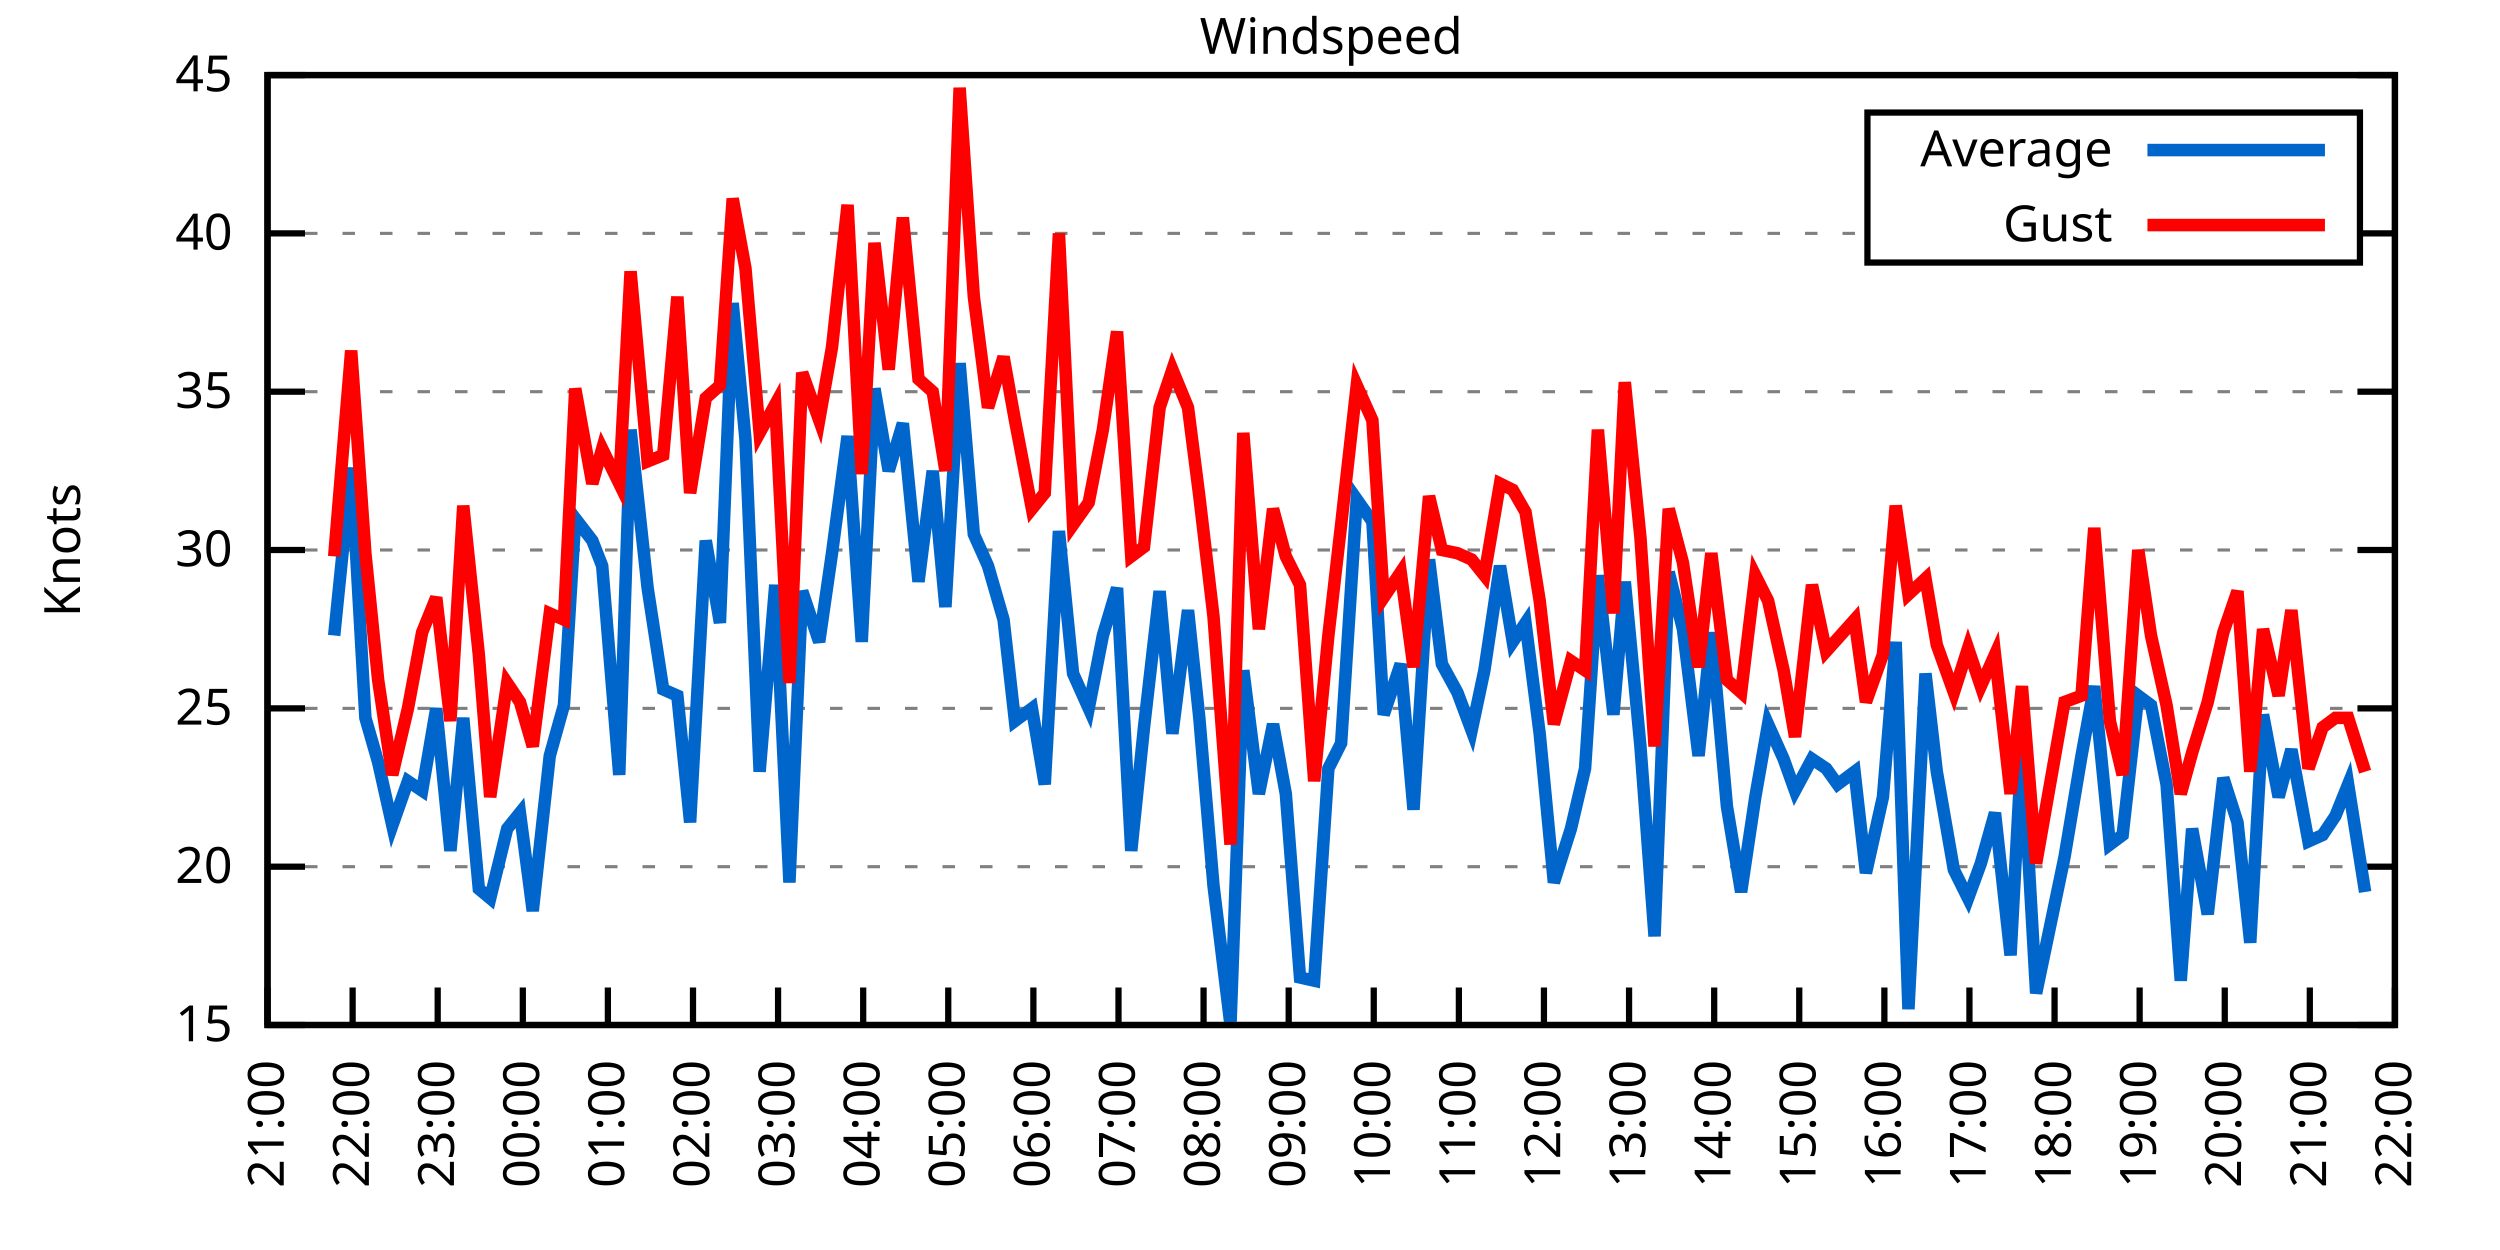
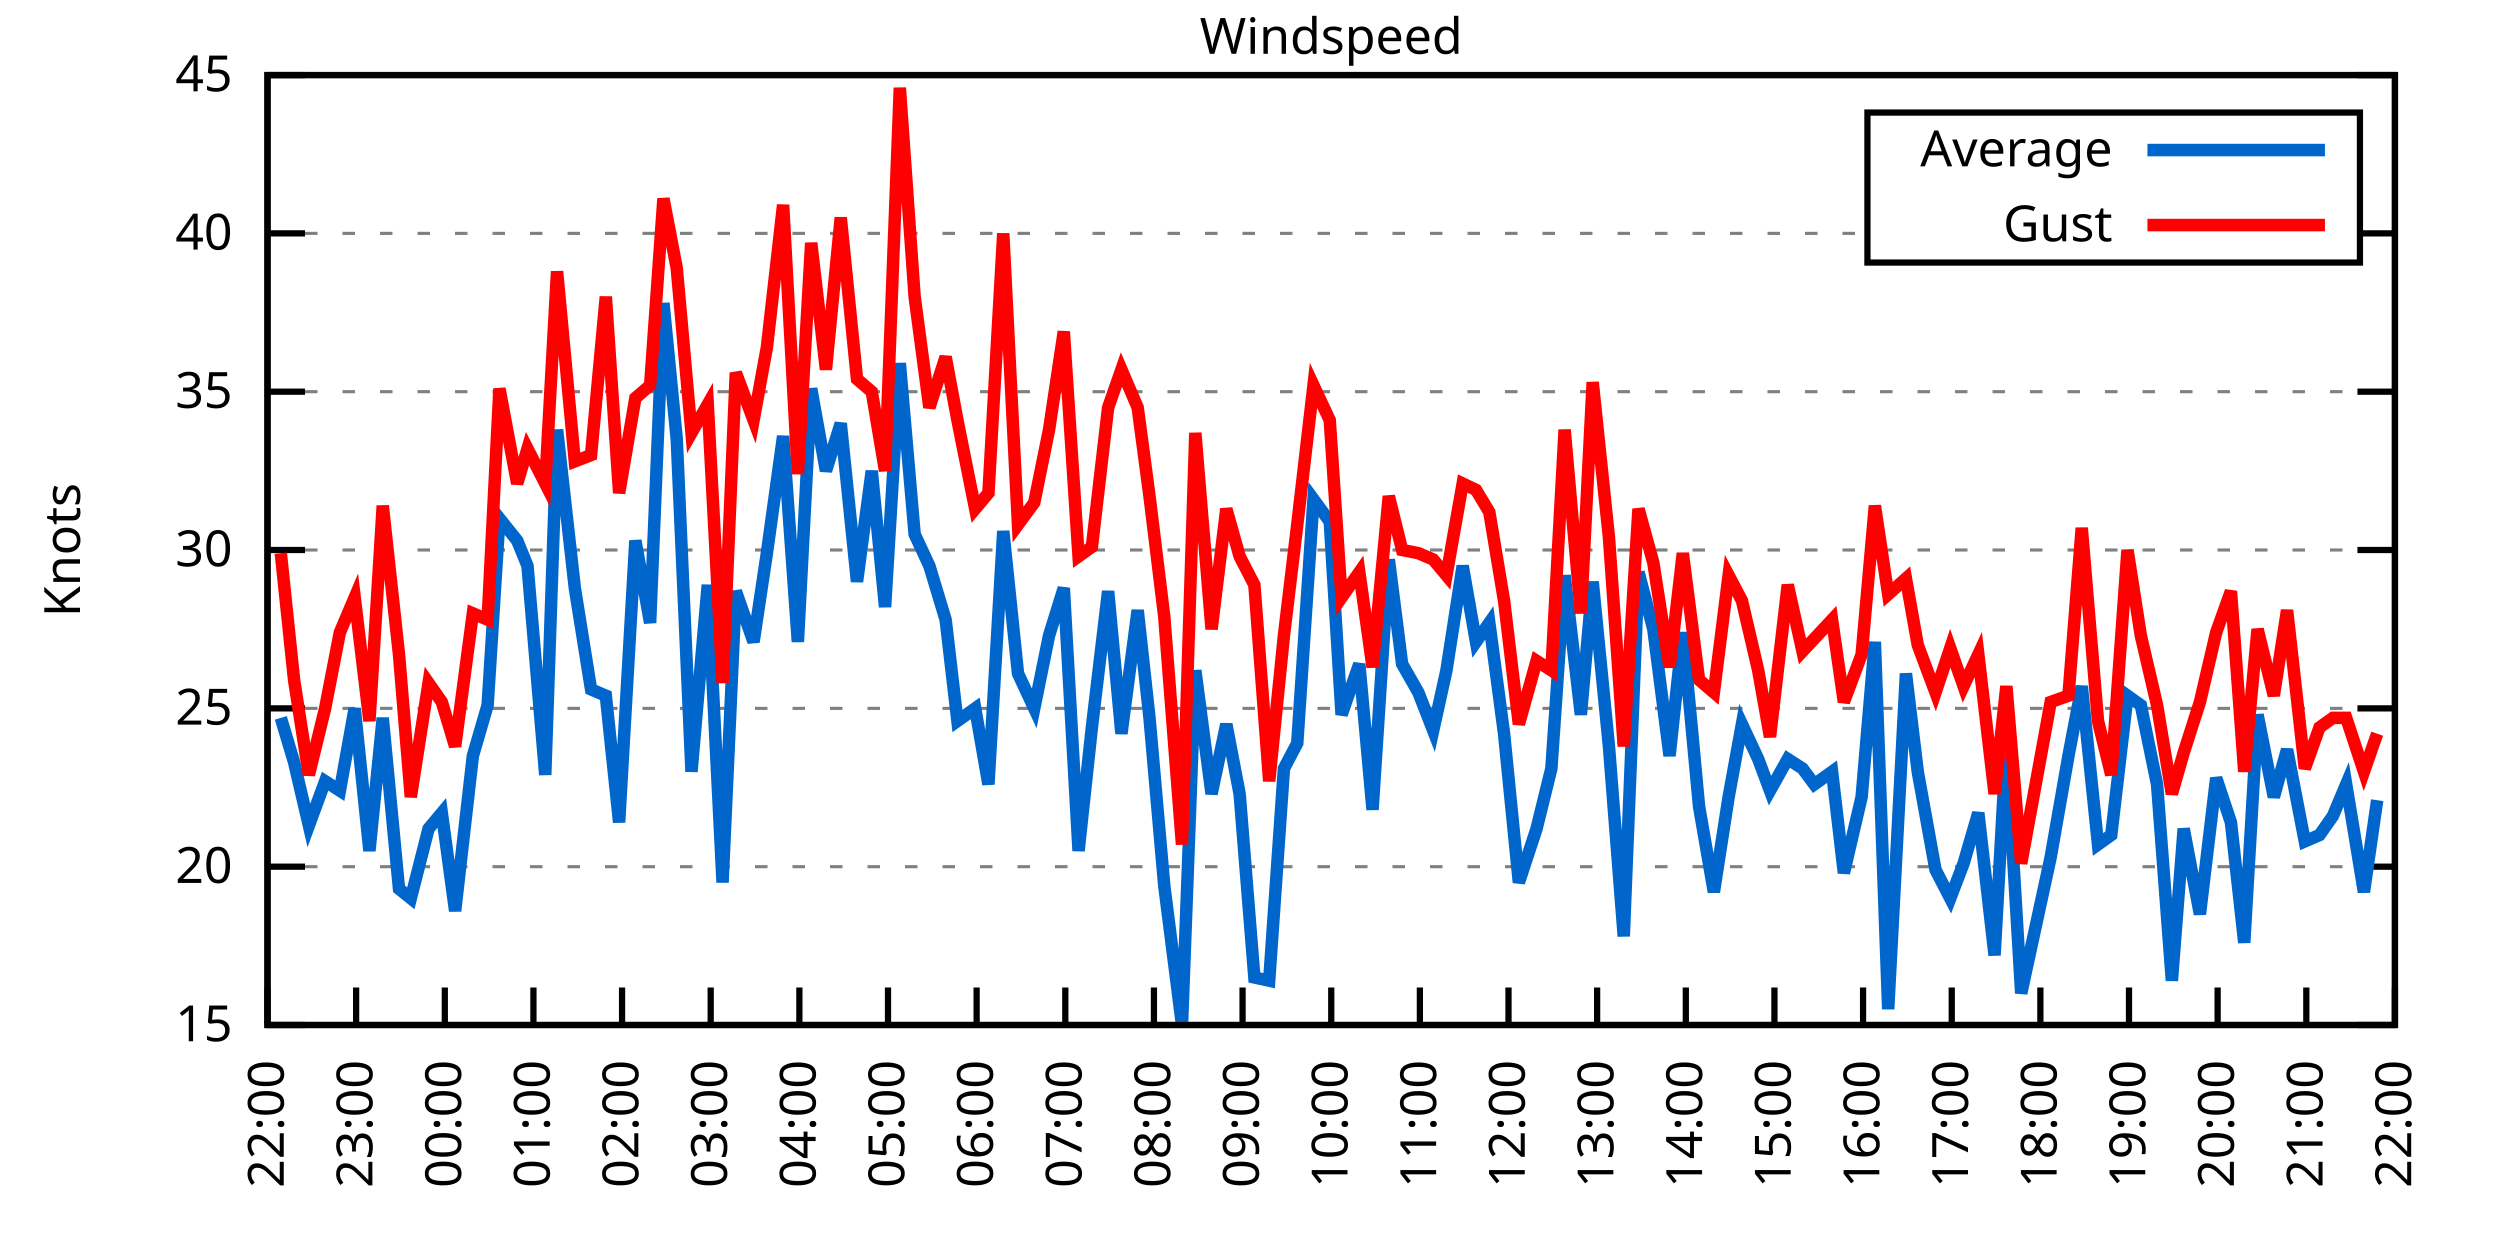
<svg xmlns="http://www.w3.org/2000/svg" xmlns:xlink="http://www.w3.org/1999/xlink" width="400" height="200" viewBox="0 0 400 200">
  <g id="gnuplot_canvas">
    <rect x="0" y="0" width="400" height="200" fill="none" />
    <defs>
      <circle id="gpDot" r="0.5" stroke-width="0.5" stroke="currentColor" />
      <path id="gpPt0" stroke-width="0.333" stroke="currentColor" d="M-1,0 h2 M0,-1 v2" />
      <path id="gpPt1" stroke-width="0.333" stroke="currentColor" d="M-1,-1 L1,1 M1,-1 L-1,1" />
      <path id="gpPt2" stroke-width="0.333" stroke="currentColor" d="M-1,0 L1,0 M0,-1 L0,1 M-1,-1 L1,1 M-1,1 L1,-1" />
      <rect id="gpPt3" stroke-width="0.333" stroke="currentColor" x="-1" y="-1" width="2" height="2" />
      <rect id="gpPt4" stroke-width="0.333" stroke="currentColor" fill="currentColor" x="-1" y="-1" width="2" height="2" />
      <circle id="gpPt5" stroke-width="0.333" stroke="currentColor" cx="0" cy="0" r="1" />
      <use xlink:href="#gpPt5" id="gpPt6" fill="currentColor" stroke="none" />
      <path id="gpPt7" stroke-width="0.333" stroke="currentColor" d="M0,-1.33 L-1.33,0.67 L1.33,0.67 z" />
      <use xlink:href="#gpPt7" id="gpPt8" fill="currentColor" stroke="none" />
      <use xlink:href="#gpPt7" id="gpPt9" stroke="currentColor" transform="rotate(180)" />
      <use xlink:href="#gpPt9" id="gpPt10" fill="currentColor" stroke="none" />
      <use xlink:href="#gpPt3" id="gpPt11" stroke="currentColor" transform="rotate(45)" />
      <use xlink:href="#gpPt11" id="gpPt12" fill="currentColor" stroke="none" />
      <path id="gpPt13" stroke-width="0.333" stroke="currentColor" d="M0,1.330 L1.265,0.411 L0.782,-1.067 L-0.782,-1.076 L-1.265,0.411 z" />
      <use xlink:href="#gpPt13" id="gpPt14" fill="currentColor" stroke="none" />
      <filter id="textbox" filterUnits="objectBoundingBox" x="0" y="0" height="1" width="1">
        <feFlood flood-color="white" flood-opacity="1" result="bgnd" />
        <feComposite in="SourceGraphic" in2="bgnd" operator="atop" />
      </filter>
      <filter id="greybox" filterUnits="objectBoundingBox" x="0" y="0" height="1" width="1">
        <feFlood flood-color="lightgrey" flood-opacity="1" result="grey" />
        <feComposite in="SourceGraphic" in2="grey" operator="atop" />
      </filter>
    </defs>
    <g fill="none" color="white" stroke="currentColor" stroke-width="1.00" stroke-linecap="butt" stroke-linejoin="miter">
</g>
    <g fill="none" color="black" stroke="currentColor" stroke-width="1.00" stroke-linecap="butt" stroke-linejoin="miter">
      <g stroke="none" shape-rendering="crispEdges">
        <polygon fill="rgb(255, 255, 255)" points="42.80,164.00 383.18,164.00 383.18,12.02 42.80,12.02 " />
      </g>
    </g>
    <g fill="none" color="black" stroke="currentColor" stroke-width="1.00" stroke-linecap="butt" stroke-linejoin="miter">
</g>
    <g fill="none" color="black" stroke="black" stroke-width="0.50" stroke-linecap="butt" stroke-linejoin="miter">
</g>
    <g fill="none" color="gray" stroke="currentColor" stroke-width="0.50" stroke-linecap="butt" stroke-linejoin="miter">
      <path stroke="gray" stroke-dasharray="2,4" class="gridline" d="M42.80,164.00 L383.19,164.00  " />
    </g>
    <g fill="none" color="gray" stroke="gray" stroke-width="1.00" stroke-linecap="butt" stroke-linejoin="miter">
</g>
    <g fill="none" color="black" stroke="currentColor" stroke-width="1.00" stroke-linecap="butt" stroke-linejoin="miter">
      <path stroke="black" d="M42.80,164.00 L48.80,164.00 M383.19,164.00 L377.19,164.00  " />
      <g transform="translate(37.20,166.60)" stroke="none" fill="black" font-family="Sans" font-size="8.00" text-anchor="end">
        <text>
          <tspan font-family="Sans"> 15</tspan>
        </text>
      </g>
    </g>
    <g fill="none" color="black" stroke="currentColor" stroke-width="1.00" stroke-linecap="butt" stroke-linejoin="miter">
</g>
    <g fill="none" color="black" stroke="black" stroke-width="0.50" stroke-linecap="butt" stroke-linejoin="miter">
</g>
    <g fill="none" color="gray" stroke="currentColor" stroke-width="0.50" stroke-linecap="butt" stroke-linejoin="miter">
      <path stroke="gray" stroke-dasharray="2,4" class="gridline" d="M42.80,138.67 L383.19,138.67  " />
    </g>
    <g fill="none" color="gray" stroke="gray" stroke-width="1.00" stroke-linecap="butt" stroke-linejoin="miter">
</g>
    <g fill="none" color="black" stroke="currentColor" stroke-width="1.00" stroke-linecap="butt" stroke-linejoin="miter">
      <path stroke="black" d="M42.80,138.67 L48.80,138.67 M383.19,138.67 L377.19,138.67  " />
      <g transform="translate(37.20,141.27)" stroke="none" fill="black" font-family="Sans" font-size="8.00" text-anchor="end">
        <text>
          <tspan font-family="Sans"> 20</tspan>
        </text>
      </g>
    </g>
    <g fill="none" color="black" stroke="currentColor" stroke-width="1.00" stroke-linecap="butt" stroke-linejoin="miter">
</g>
    <g fill="none" color="black" stroke="black" stroke-width="0.50" stroke-linecap="butt" stroke-linejoin="miter">
</g>
    <g fill="none" color="gray" stroke="currentColor" stroke-width="0.50" stroke-linecap="butt" stroke-linejoin="miter">
      <path stroke="gray" stroke-dasharray="2,4" class="gridline" d="M42.80,113.34 L383.19,113.34  " />
    </g>
    <g fill="none" color="gray" stroke="gray" stroke-width="1.00" stroke-linecap="butt" stroke-linejoin="miter">
</g>
    <g fill="none" color="black" stroke="currentColor" stroke-width="1.00" stroke-linecap="butt" stroke-linejoin="miter">
      <path stroke="black" d="M42.80,113.34 L48.80,113.34 M383.19,113.34 L377.19,113.34  " />
      <g transform="translate(37.20,115.94)" stroke="none" fill="black" font-family="Sans" font-size="8.00" text-anchor="end">
        <text>
          <tspan font-family="Sans"> 25</tspan>
        </text>
      </g>
    </g>
    <g fill="none" color="black" stroke="currentColor" stroke-width="1.00" stroke-linecap="butt" stroke-linejoin="miter">
</g>
    <g fill="none" color="black" stroke="black" stroke-width="0.50" stroke-linecap="butt" stroke-linejoin="miter">
</g>
    <g fill="none" color="gray" stroke="currentColor" stroke-width="0.50" stroke-linecap="butt" stroke-linejoin="miter">
      <path stroke="gray" stroke-dasharray="2,4" class="gridline" d="M42.80,88.00 L383.19,88.00  " />
    </g>
    <g fill="none" color="gray" stroke="gray" stroke-width="1.00" stroke-linecap="butt" stroke-linejoin="miter">
</g>
    <g fill="none" color="black" stroke="currentColor" stroke-width="1.00" stroke-linecap="butt" stroke-linejoin="miter">
      <path stroke="black" d="M42.80,88.00 L48.80,88.00 M383.19,88.00 L377.19,88.00  " />
      <g transform="translate(37.20,90.60)" stroke="none" fill="black" font-family="Sans" font-size="8.00" text-anchor="end">
        <text>
          <tspan font-family="Sans"> 30</tspan>
        </text>
      </g>
    </g>
    <g fill="none" color="black" stroke="currentColor" stroke-width="1.00" stroke-linecap="butt" stroke-linejoin="miter">
</g>
    <g fill="none" color="black" stroke="black" stroke-width="0.50" stroke-linecap="butt" stroke-linejoin="miter">
</g>
    <g fill="none" color="gray" stroke="currentColor" stroke-width="0.50" stroke-linecap="butt" stroke-linejoin="miter">
      <path stroke="gray" stroke-dasharray="2,4" class="gridline" d="M42.80,62.67 L383.19,62.67  " />
    </g>
    <g fill="none" color="gray" stroke="gray" stroke-width="1.00" stroke-linecap="butt" stroke-linejoin="miter">
</g>
    <g fill="none" color="black" stroke="currentColor" stroke-width="1.00" stroke-linecap="butt" stroke-linejoin="miter">
      <path stroke="black" d="M42.80,62.67 L48.80,62.67 M383.19,62.67 L377.19,62.67  " />
      <g transform="translate(37.20,65.27)" stroke="none" fill="black" font-family="Sans" font-size="8.00" text-anchor="end">
        <text>
          <tspan font-family="Sans"> 35</tspan>
        </text>
      </g>
    </g>
    <g fill="none" color="black" stroke="currentColor" stroke-width="1.00" stroke-linecap="butt" stroke-linejoin="miter">
</g>
    <g fill="none" color="black" stroke="black" stroke-width="0.50" stroke-linecap="butt" stroke-linejoin="miter">
</g>
    <g fill="none" color="gray" stroke="currentColor" stroke-width="0.50" stroke-linecap="butt" stroke-linejoin="miter">
      <path stroke="gray" stroke-dasharray="2,4" class="gridline" d="M42.80,37.34 L298.79,37.34 M377.59,37.34 L383.19,37.34  " />
    </g>
    <g fill="none" color="gray" stroke="gray" stroke-width="1.00" stroke-linecap="butt" stroke-linejoin="miter">
</g>
    <g fill="none" color="black" stroke="currentColor" stroke-width="1.00" stroke-linecap="butt" stroke-linejoin="miter">
      <path stroke="black" d="M42.80,37.34 L48.80,37.34 M383.19,37.34 L377.19,37.34  " />
      <g transform="translate(37.20,39.94)" stroke="none" fill="black" font-family="Sans" font-size="8.00" text-anchor="end">
        <text>
          <tspan font-family="Sans"> 40</tspan>
        </text>
      </g>
    </g>
    <g fill="none" color="black" stroke="currentColor" stroke-width="1.00" stroke-linecap="butt" stroke-linejoin="miter">
</g>
    <g fill="none" color="black" stroke="black" stroke-width="0.50" stroke-linecap="butt" stroke-linejoin="miter">
</g>
    <g fill="none" color="gray" stroke="currentColor" stroke-width="0.50" stroke-linecap="butt" stroke-linejoin="miter">
      <path stroke="gray" stroke-dasharray="2,4" class="gridline" d="M42.80,12.01 L383.19,12.01  " />
    </g>
    <g fill="none" color="gray" stroke="gray" stroke-width="1.00" stroke-linecap="butt" stroke-linejoin="miter">
</g>
    <g fill="none" color="black" stroke="currentColor" stroke-width="1.00" stroke-linecap="butt" stroke-linejoin="miter">
      <path stroke="black" d="M42.80,12.01 L48.80,12.01 M383.19,12.01 L377.19,12.01  " />
      <g transform="translate(37.20,14.61)" stroke="none" fill="black" font-family="Sans" font-size="8.00" text-anchor="end">
        <text>
          <tspan font-family="Sans"> 45</tspan>
        </text>
      </g>
    </g>
    <g fill="none" color="black" stroke="currentColor" stroke-width="1.00" stroke-linecap="butt" stroke-linejoin="miter">
      <path stroke="black" d="M42.80,164.00 L42.80,158.00  " />
      <g transform="translate(45.40,169.60) rotate(270.00)" stroke="none" fill="black" font-family="Sans" font-size="8.00" text-anchor="end">
        <text>
-           <tspan font-family="Sans">21:00</tspan>
-         </text>
-       </g>
-     </g>
-     <g fill="none" color="black" stroke="currentColor" stroke-width="1.00" stroke-linecap="butt" stroke-linejoin="miter">
-       <path stroke="black" d="M56.42,164.00 L56.42,158.00  " />
-       <g transform="translate(59.02,169.60) rotate(270.00)" stroke="none" fill="black" font-family="Sans" font-size="8.00" text-anchor="end">
-         <text>
          <tspan font-family="Sans">22:00</tspan>
        </text>
      </g>
    </g>
    <g fill="none" color="black" stroke="currentColor" stroke-width="1.00" stroke-linecap="butt" stroke-linejoin="miter">
-       <path stroke="black" d="M70.03,164.00 L70.03,158.00  " />
-       <g transform="translate(72.63,169.60) rotate(270.00)" stroke="none" fill="black" font-family="Sans" font-size="8.00" text-anchor="end">
+       <path stroke="black" d="M56.98,164.00 L56.98,158.00  " />
+       <g transform="translate(59.58,169.60) rotate(270.00)" stroke="none" fill="black" font-family="Sans" font-size="8.00" text-anchor="end">
        <text>
          <tspan font-family="Sans">23:00</tspan>
        </text>
      </g>
    </g>
    <g fill="none" color="black" stroke="currentColor" stroke-width="1.00" stroke-linecap="butt" stroke-linejoin="miter">
-       <path stroke="black" d="M83.65,164.00 L83.65,158.00  " />
-       <g transform="translate(86.25,169.60) rotate(270.00)" stroke="none" fill="black" font-family="Sans" font-size="8.00" text-anchor="end">
+       <path stroke="black" d="M71.17,164.00 L71.17,158.00  " />
+       <g transform="translate(73.77,169.60) rotate(270.00)" stroke="none" fill="black" font-family="Sans" font-size="8.00" text-anchor="end">
        <text>
          <tspan font-family="Sans">00:00</tspan>
        </text>
      </g>
    </g>
    <g fill="none" color="black" stroke="currentColor" stroke-width="1.00" stroke-linecap="butt" stroke-linejoin="miter">
-       <path stroke="black" d="M97.26,164.00 L97.26,158.00  " />
-       <g transform="translate(99.86,169.60) rotate(270.00)" stroke="none" fill="black" font-family="Sans" font-size="8.00" text-anchor="end">
+       <path stroke="black" d="M85.35,164.00 L85.35,158.00  " />
+       <g transform="translate(87.95,169.60) rotate(270.00)" stroke="none" fill="black" font-family="Sans" font-size="8.00" text-anchor="end">
        <text>
          <tspan font-family="Sans">01:00</tspan>
        </text>
      </g>
    </g>
    <g fill="none" color="black" stroke="currentColor" stroke-width="1.00" stroke-linecap="butt" stroke-linejoin="miter">
-       <path stroke="black" d="M110.88,164.00 L110.88,158.00  " />
-       <g transform="translate(113.48,169.60) rotate(270.00)" stroke="none" fill="black" font-family="Sans" font-size="8.00" text-anchor="end">
+       <path stroke="black" d="M99.53,164.00 L99.53,158.00  " />
+       <g transform="translate(102.13,169.60) rotate(270.00)" stroke="none" fill="black" font-family="Sans" font-size="8.00" text-anchor="end">
        <text>
          <tspan font-family="Sans">02:00</tspan>
        </text>
      </g>
    </g>
    <g fill="none" color="black" stroke="currentColor" stroke-width="1.00" stroke-linecap="butt" stroke-linejoin="miter">
-       <path stroke="black" d="M124.49,164.00 L124.49,158.00  " />
-       <g transform="translate(127.09,169.60) rotate(270.00)" stroke="none" fill="black" font-family="Sans" font-size="8.00" text-anchor="end">
+       <path stroke="black" d="M113.71,164.00 L113.71,158.00  " />
+       <g transform="translate(116.31,169.60) rotate(270.00)" stroke="none" fill="black" font-family="Sans" font-size="8.00" text-anchor="end">
        <text>
          <tspan font-family="Sans">03:00</tspan>
        </text>
      </g>
    </g>
    <g fill="none" color="black" stroke="currentColor" stroke-width="1.00" stroke-linecap="butt" stroke-linejoin="miter">
-       <path stroke="black" d="M138.11,164.00 L138.11,158.00  " />
-       <g transform="translate(140.71,169.60) rotate(270.00)" stroke="none" fill="black" font-family="Sans" font-size="8.00" text-anchor="end">
+       <path stroke="black" d="M127.90,164.00 L127.90,158.00  " />
+       <g transform="translate(130.50,169.60) rotate(270.00)" stroke="none" fill="black" font-family="Sans" font-size="8.00" text-anchor="end">
        <text>
          <tspan font-family="Sans">04:00</tspan>
        </text>
      </g>
    </g>
    <g fill="none" color="black" stroke="currentColor" stroke-width="1.00" stroke-linecap="butt" stroke-linejoin="miter">
-       <path stroke="black" d="M151.72,164.00 L151.72,158.00  " />
-       <g transform="translate(154.32,169.60) rotate(270.00)" stroke="none" fill="black" font-family="Sans" font-size="8.00" text-anchor="end">
+       <path stroke="black" d="M142.08,164.00 L142.08,158.00  " />
+       <g transform="translate(144.68,169.60) rotate(270.00)" stroke="none" fill="black" font-family="Sans" font-size="8.00" text-anchor="end">
        <text>
          <tspan font-family="Sans">05:00</tspan>
        </text>
      </g>
    </g>
    <g fill="none" color="black" stroke="currentColor" stroke-width="1.00" stroke-linecap="butt" stroke-linejoin="miter">
-       <path stroke="black" d="M165.34,164.00 L165.34,158.00  " />
-       <g transform="translate(167.94,169.60) rotate(270.00)" stroke="none" fill="black" font-family="Sans" font-size="8.00" text-anchor="end">
+       <path stroke="black" d="M156.26,164.00 L156.26,158.00  " />
+       <g transform="translate(158.86,169.60) rotate(270.00)" stroke="none" fill="black" font-family="Sans" font-size="8.00" text-anchor="end">
        <text>
          <tspan font-family="Sans">06:00</tspan>
        </text>
      </g>
    </g>
    <g fill="none" color="black" stroke="currentColor" stroke-width="1.00" stroke-linecap="butt" stroke-linejoin="miter">
-       <path stroke="black" d="M178.96,164.00 L178.96,158.00  " />
-       <g transform="translate(181.56,169.60) rotate(270.00)" stroke="none" fill="black" font-family="Sans" font-size="8.00" text-anchor="end">
+       <path stroke="black" d="M170.45,164.00 L170.45,158.00  " />
+       <g transform="translate(173.05,169.60) rotate(270.00)" stroke="none" fill="black" font-family="Sans" font-size="8.00" text-anchor="end">
        <text>
          <tspan font-family="Sans">07:00</tspan>
        </text>
      </g>
    </g>
    <g fill="none" color="black" stroke="currentColor" stroke-width="1.00" stroke-linecap="butt" stroke-linejoin="miter">
-       <path stroke="black" d="M192.57,164.00 L192.57,158.00  " />
-       <g transform="translate(195.17,169.60) rotate(270.00)" stroke="none" fill="black" font-family="Sans" font-size="8.00" text-anchor="end">
+       <path stroke="black" d="M184.63,164.00 L184.63,158.00  " />
+       <g transform="translate(187.23,169.60) rotate(270.00)" stroke="none" fill="black" font-family="Sans" font-size="8.00" text-anchor="end">
        <text>
          <tspan font-family="Sans">08:00</tspan>
        </text>
      </g>
    </g>
    <g fill="none" color="black" stroke="currentColor" stroke-width="1.00" stroke-linecap="butt" stroke-linejoin="miter">
-       <path stroke="black" d="M206.19,164.00 L206.19,158.00  " />
-       <g transform="translate(208.79,169.60) rotate(270.00)" stroke="none" fill="black" font-family="Sans" font-size="8.00" text-anchor="end">
+       <path stroke="black" d="M198.81,164.00 L198.81,158.00  " />
+       <g transform="translate(201.41,169.60) rotate(270.00)" stroke="none" fill="black" font-family="Sans" font-size="8.00" text-anchor="end">
        <text>
          <tspan font-family="Sans">09:00</tspan>
        </text>
      </g>
    </g>
    <g fill="none" color="black" stroke="currentColor" stroke-width="1.00" stroke-linecap="butt" stroke-linejoin="miter">
-       <path stroke="black" d="M219.80,164.00 L219.80,158.00  " />
-       <g transform="translate(222.40,169.60) rotate(270.00)" stroke="none" fill="black" font-family="Sans" font-size="8.00" text-anchor="end">
+       <path stroke="black" d="M213.00,164.00 L213.00,158.00  " />
+       <g transform="translate(215.60,169.60) rotate(270.00)" stroke="none" fill="black" font-family="Sans" font-size="8.00" text-anchor="end">
        <text>
          <tspan font-family="Sans">10:00</tspan>
        </text>
      </g>
    </g>
    <g fill="none" color="black" stroke="currentColor" stroke-width="1.00" stroke-linecap="butt" stroke-linejoin="miter">
-       <path stroke="black" d="M233.42,164.00 L233.42,158.00  " />
-       <g transform="translate(236.02,169.60) rotate(270.00)" stroke="none" fill="black" font-family="Sans" font-size="8.00" text-anchor="end">
+       <path stroke="black" d="M227.18,164.00 L227.18,158.00  " />
+       <g transform="translate(229.78,169.60) rotate(270.00)" stroke="none" fill="black" font-family="Sans" font-size="8.00" text-anchor="end">
        <text>
          <tspan font-family="Sans">11:00</tspan>
        </text>
      </g>
    </g>
    <g fill="none" color="black" stroke="currentColor" stroke-width="1.00" stroke-linecap="butt" stroke-linejoin="miter">
-       <path stroke="black" d="M247.03,164.00 L247.03,158.00  " />
-       <g transform="translate(249.63,169.60) rotate(270.00)" stroke="none" fill="black" font-family="Sans" font-size="8.00" text-anchor="end">
+       <path stroke="black" d="M241.36,164.00 L241.36,158.00  " />
+       <g transform="translate(243.96,169.60) rotate(270.00)" stroke="none" fill="black" font-family="Sans" font-size="8.00" text-anchor="end">
        <text>
          <tspan font-family="Sans">12:00</tspan>
        </text>
      </g>
    </g>
    <g fill="none" color="black" stroke="currentColor" stroke-width="1.00" stroke-linecap="butt" stroke-linejoin="miter">
-       <path stroke="black" d="M260.65,164.00 L260.65,158.00  " />
-       <g transform="translate(263.25,169.60) rotate(270.00)" stroke="none" fill="black" font-family="Sans" font-size="8.00" text-anchor="end">
+       <path stroke="black" d="M255.54,164.00 L255.54,158.00  " />
+       <g transform="translate(258.14,169.60) rotate(270.00)" stroke="none" fill="black" font-family="Sans" font-size="8.00" text-anchor="end">
        <text>
          <tspan font-family="Sans">13:00</tspan>
        </text>
      </g>
    </g>
    <g fill="none" color="black" stroke="currentColor" stroke-width="1.00" stroke-linecap="butt" stroke-linejoin="miter">
-       <path stroke="black" d="M274.27,164.00 L274.27,158.00  " />
-       <g transform="translate(276.87,169.60) rotate(270.00)" stroke="none" fill="black" font-family="Sans" font-size="8.00" text-anchor="end">
+       <path stroke="black" d="M269.73,164.00 L269.73,158.00  " />
+       <g transform="translate(272.33,169.60) rotate(270.00)" stroke="none" fill="black" font-family="Sans" font-size="8.00" text-anchor="end">
        <text>
          <tspan font-family="Sans">14:00</tspan>
        </text>
      </g>
    </g>
    <g fill="none" color="black" stroke="currentColor" stroke-width="1.00" stroke-linecap="butt" stroke-linejoin="miter">
-       <path stroke="black" d="M287.88,164.00 L287.88,158.00  " />
-       <g transform="translate(290.48,169.60) rotate(270.00)" stroke="none" fill="black" font-family="Sans" font-size="8.00" text-anchor="end">
+       <path stroke="black" d="M283.91,164.00 L283.91,158.00  " />
+       <g transform="translate(286.51,169.60) rotate(270.00)" stroke="none" fill="black" font-family="Sans" font-size="8.00" text-anchor="end">
        <text>
          <tspan font-family="Sans">15:00</tspan>
        </text>
      </g>
    </g>
    <g fill="none" color="black" stroke="currentColor" stroke-width="1.00" stroke-linecap="butt" stroke-linejoin="miter">
-       <path stroke="black" d="M301.50,164.00 L301.50,158.00  " />
-       <g transform="translate(304.10,169.60) rotate(270.00)" stroke="none" fill="black" font-family="Sans" font-size="8.00" text-anchor="end">
+       <path stroke="black" d="M298.09,164.00 L298.09,158.00  " />
+       <g transform="translate(300.69,169.60) rotate(270.00)" stroke="none" fill="black" font-family="Sans" font-size="8.00" text-anchor="end">
        <text>
          <tspan font-family="Sans">16:00</tspan>
        </text>
      </g>
    </g>
    <g fill="none" color="black" stroke="currentColor" stroke-width="1.00" stroke-linecap="butt" stroke-linejoin="miter">
-       <path stroke="black" d="M315.11,164.00 L315.11,158.00  " />
-       <g transform="translate(317.71,169.60) rotate(270.00)" stroke="none" fill="black" font-family="Sans" font-size="8.00" text-anchor="end">
+       <path stroke="black" d="M312.28,164.00 L312.28,158.00  " />
+       <g transform="translate(314.88,169.60) rotate(270.00)" stroke="none" fill="black" font-family="Sans" font-size="8.00" text-anchor="end">
        <text>
          <tspan font-family="Sans">17:00</tspan>
        </text>
      </g>
    </g>
    <g fill="none" color="black" stroke="currentColor" stroke-width="1.00" stroke-linecap="butt" stroke-linejoin="miter">
-       <path stroke="black" d="M328.73,164.00 L328.73,158.00  " />
-       <g transform="translate(331.33,169.60) rotate(270.00)" stroke="none" fill="black" font-family="Sans" font-size="8.00" text-anchor="end">
+       <path stroke="black" d="M326.46,164.00 L326.46,158.00  " />
+       <g transform="translate(329.06,169.60) rotate(270.00)" stroke="none" fill="black" font-family="Sans" font-size="8.00" text-anchor="end">
        <text>
          <tspan font-family="Sans">18:00</tspan>
        </text>
      </g>
    </g>
    <g fill="none" color="black" stroke="currentColor" stroke-width="1.00" stroke-linecap="butt" stroke-linejoin="miter">
-       <path stroke="black" d="M342.34,164.00 L342.34,158.00  " />
-       <g transform="translate(344.94,169.60) rotate(270.00)" stroke="none" fill="black" font-family="Sans" font-size="8.00" text-anchor="end">
+       <path stroke="black" d="M340.64,164.00 L340.64,158.00  " />
+       <g transform="translate(343.24,169.60) rotate(270.00)" stroke="none" fill="black" font-family="Sans" font-size="8.00" text-anchor="end">
        <text>
          <tspan font-family="Sans">19:00</tspan>
        </text>
      </g>
    </g>
    <g fill="none" color="black" stroke="currentColor" stroke-width="1.00" stroke-linecap="butt" stroke-linejoin="miter">
-       <path stroke="black" d="M355.96,164.00 L355.96,158.00  " />
-       <g transform="translate(358.56,169.60) rotate(270.00)" stroke="none" fill="black" font-family="Sans" font-size="8.00" text-anchor="end">
+       <path stroke="black" d="M354.82,164.00 L354.82,158.00  " />
+       <g transform="translate(357.42,169.60) rotate(270.00)" stroke="none" fill="black" font-family="Sans" font-size="8.00" text-anchor="end">
        <text>
          <tspan font-family="Sans">20:00</tspan>
        </text>
      </g>
    </g>
    <g fill="none" color="black" stroke="currentColor" stroke-width="1.00" stroke-linecap="butt" stroke-linejoin="miter">
-       <path stroke="black" d="M369.57,164.00 L369.57,158.00  " />
-       <g transform="translate(372.17,169.60) rotate(270.00)" stroke="none" fill="black" font-family="Sans" font-size="8.00" text-anchor="end">
+       <path stroke="black" d="M369.01,164.00 L369.01,158.00  " />
+       <g transform="translate(371.61,169.60) rotate(270.00)" stroke="none" fill="black" font-family="Sans" font-size="8.00" text-anchor="end">
        <text>
          <tspan font-family="Sans">21:00</tspan>
        </text>
      </g>
    </g>
    <g fill="none" color="black" stroke="currentColor" stroke-width="1.00" stroke-linecap="butt" stroke-linejoin="miter">
      <path stroke="black" d="M383.19,164.00 L383.19,158.00  " />
      <g transform="translate(385.79,169.60) rotate(270.00)" stroke="none" fill="black" font-family="Sans" font-size="8.00" text-anchor="end">
        <text>
          <tspan font-family="Sans">22:00</tspan>
        </text>
      </g>
    </g>
    <g fill="none" color="black" stroke="currentColor" stroke-width="1.00" stroke-linecap="butt" stroke-linejoin="miter">
</g>
    <g fill="none" color="black" stroke="currentColor" stroke-width="1.00" stroke-linecap="butt" stroke-linejoin="miter">
      <path stroke="black" d="M42.80,12.01 L42.80,164.00 L383.19,164.00 L383.19,12.01 L42.80,12.01 Z  " />
    </g>
    <g fill="none" color="black" stroke="currentColor" stroke-width="1.00" stroke-linecap="butt" stroke-linejoin="miter">
</g>
    <g fill="none" color="black" stroke="currentColor" stroke-width="1.00" stroke-linecap="butt" stroke-linejoin="miter">
      <path stroke="black" d="M298.79,42.01 L298.79,18.01 L377.59,18.01 L377.59,42.01 L298.79,42.01 Z  " />
    </g>
    <g id="Windspeed_plot_1">
      <g fill="none" color="white" stroke="black" stroke-width="2.00" stroke-linecap="butt" stroke-linejoin="miter">
</g>
      <g fill="none" color="black" stroke="currentColor" stroke-width="2.00" stroke-linecap="butt" stroke-linejoin="miter">
        <g transform="translate(337.99,26.61)" stroke="none" fill="black" font-family="Sans" font-size="8.00" text-anchor="end">
          <text>
            <tspan font-family="Sans">Average</tspan>
          </text>
        </g>
      </g>
      <g fill="none" color="black" stroke="currentColor" stroke-width="2.00" stroke-linecap="butt" stroke-linejoin="miter">
-         <path stroke="rgb(  0, 102, 204)" d="M343.59,24.01 L371.99,24.01 M53.47,101.68 L56.19,74.83 L58.46,114.86 L60.50,121.95 L62.77,132.08 L65.27,124.99   L67.54,126.51 L69.80,113.34 L72.07,136.14 L74.12,114.86 L76.61,142.21 L78.43,143.73 L81.15,132.59 L83.19,130.06   L85.24,145.76 L87.96,120.94 L90.23,112.83 L92.04,82.94 L94.77,86.49 L96.35,90.54 L99.08,123.98 L100.89,68.75   L103.62,94.08 L106.11,110.30 L108.38,111.31 L110.42,131.58 L112.92,86.49 L115.19,99.66 L117.23,48.49 L119.27,70.27   L121.54,123.47 L124.04,93.58 L126.31,141.20 L128.35,94.59 L131.07,102.70 L133.12,88.51 L135.61,69.77 L137.88,102.70   L139.92,62.17 L142.19,75.34 L144.46,67.74 L146.96,93.07 L149.23,75.34 L151.27,97.12 L153.54,58.11 L155.81,85.47   L158.08,90.54 L160.57,99.15 L162.39,115.36 L165.11,113.34 L167.16,125.50 L169.43,84.97 L171.69,107.76 L174.19,113.34   L176.46,101.68 L178.73,94.08 L181.00,136.14 L183.04,116.38 L185.54,94.59 L187.58,117.39 L190.08,97.63 L191.89,114.86   L194.16,141.71 L196.88,164.00 L198.93,107.26 L201.42,127.02 L203.69,115.87 L205.73,127.02 L208.00,156.40 L210.27,156.91   L212.54,122.96 L214.58,118.91 L217.08,79.90 L219.58,83.45 L221.39,114.35 L224.11,106.24 L226.16,129.55 L228.65,89.52   L230.70,106.24 L233.19,110.80 L235.46,116.88 L237.50,107.26 L240.00,90.54 L242.04,102.70 L244.08,99.66 L246.35,117.39   L248.62,141.20 L251.35,132.59 L253.61,122.96 L255.66,92.06 L258.15,114.35 L259.97,93.07 L262.47,119.42 L264.73,149.81   L267.00,91.55 L269.27,100.67 L271.77,120.94 L273.81,101.18 L276.31,129.04 L278.58,142.72 L280.85,127.52 L282.89,115.87   L285.38,121.44 L287.20,126.51 L289.92,121.44 L292.19,122.96 L294.01,125.50 L296.73,123.47 L298.55,139.68 L301.27,127.52   L303.31,102.70 L305.35,161.47 L308.08,107.76 L309.89,123.47 L312.62,139.17 L314.89,143.73 L316.93,138.16 L319.20,130.06   L321.69,152.85 L323.51,118.91 L325.78,158.93 L330.32,137.15 L333.04,120.94 L335.08,109.79 L337.58,135.12 L339.62,133.60   L342.12,111.31 L344.16,112.83 L346.65,125.50 L348.92,156.91 L350.74,132.59 L353.24,146.27 L355.73,124.48 L358.00,131.58   L360.04,150.83 L362.09,114.35 L364.58,127.52 L366.62,119.92 L369.35,134.62 L371.62,133.60 L373.66,130.56 L375.70,125.50   L378.42,142.72  " />
+         <path stroke="rgb(  0, 102, 204)" d="M343.59,24.01 L371.99,24.01 M44.93,114.86 L47.05,121.95 L49.42,132.08 L52.02,124.99 L54.38,126.51 L56.75,113.34   L59.11,136.14 L61.24,114.86 L63.84,142.21 L65.73,143.73 L68.57,132.59 L70.69,130.06 L72.82,145.76 L75.66,120.94   L78.02,112.83 L79.91,82.94 L82.75,86.49 L84.40,90.54 L87.24,123.98 L89.13,68.75 L91.97,94.08 L94.57,110.30   L96.93,111.31 L99.06,131.58 L101.66,86.49 L104.02,99.66 L106.15,48.49 L108.28,70.27 L110.64,123.47 L113.24,93.58   L115.61,141.20 L117.73,94.59 L120.57,102.70 L122.70,88.51 L125.30,69.77 L127.66,102.70 L129.79,62.17 L132.15,75.34   L134.52,67.74 L137.12,93.07 L139.48,75.34 L141.61,97.12 L143.97,58.11 L146.34,85.47 L148.70,90.54 L151.30,99.15   L153.19,115.36 L156.03,113.34 L158.15,125.50 L160.52,84.97 L162.88,107.76 L165.48,113.34 L167.85,101.68 L170.21,94.08   L172.57,136.14 L174.70,116.38 L177.30,94.59 L179.43,117.39 L182.03,97.63 L183.92,114.86 L186.28,141.71 L189.12,164.00   L191.25,107.26 L193.85,127.02 L196.21,115.87 L198.34,127.02 L200.70,156.40 L203.07,156.91 L205.43,122.96 L207.56,118.91   L210.16,79.90 L212.76,83.45 L214.65,114.35 L217.49,106.24 L219.61,129.55 L222.21,89.52 L224.34,106.24 L226.94,110.80   L229.31,116.88 L231.43,107.26 L234.03,90.54 L236.16,102.70 L238.29,99.66 L240.65,117.39 L243.02,141.20 L245.85,132.59   L248.22,122.96 L250.34,92.06 L252.94,114.35 L254.83,93.07 L257.43,119.42 L259.80,149.81 L262.16,91.55 L264.53,100.67   L267.13,120.94 L269.25,101.18 L271.85,129.04 L274.22,142.72 L276.58,127.52 L278.71,115.87 L281.31,121.44 L283.20,126.51   L286.04,121.44 L288.40,122.96 L290.29,125.50 L293.13,123.47 L295.02,139.68 L297.86,127.52 L299.98,102.70 L302.11,161.47   L304.95,107.76 L306.84,123.47 L309.68,139.17 L312.04,143.73 L314.17,138.16 L316.53,130.06 L319.13,152.85 L321.02,118.91   L323.39,158.93 L328.11,137.15 L330.95,120.94 L333.08,109.79 L335.68,135.12 L337.80,133.60 L340.40,111.31 L342.53,112.83   L345.13,125.50 L347.50,156.91 L349.39,132.59 L351.99,146.27 L354.59,124.48 L356.95,131.58 L359.08,150.83 L361.21,114.35   L363.81,127.52 L365.93,119.92 L368.77,134.62 L371.13,133.60 L373.26,130.56 L375.39,125.50 L378.23,142.72 L380.35,128.03    " />
      </g>
    </g>
    <g id="Windspeed_plot_2">
      <g fill="none" color="black" stroke="currentColor" stroke-width="2.00" stroke-linecap="butt" stroke-linejoin="miter">
        <g transform="translate(337.99,38.61)" stroke="none" fill="black" font-family="Sans" font-size="8.00" text-anchor="end">
          <text>
            <tspan font-family="Sans">Gust</tspan>
          </text>
        </g>
      </g>
      <g fill="none" color="black" stroke="currentColor" stroke-width="2.00" stroke-linecap="butt" stroke-linejoin="miter">
-         <path stroke="rgb(255,   0,   0)" d="M343.59,36.01 L371.99,36.01 M53.47,89.02 L56.19,56.09 L58.46,88.51 L60.50,108.78 L62.77,123.98 L65.27,113.34   L67.54,101.18 L69.80,95.60 L72.07,115.36 L74.12,80.91 L76.61,104.72 L78.43,127.52 L81.15,109.28 L83.19,112.32   L85.24,119.42 L87.96,98.14 L90.23,99.15 L92.04,62.17 L94.77,77.37 L96.35,71.79 L99.08,77.37 L100.89,43.42   L103.62,73.82 L106.11,72.81 L108.38,47.47 L110.42,78.89 L112.92,63.69 L115.19,61.66 L117.23,31.77 L119.27,42.91   L121.54,69.26 L124.04,64.70 L126.31,109.28 L128.35,59.63 L131.07,67.23 L133.12,55.58 L135.61,32.78 L137.88,75.85   L139.92,38.86 L142.19,59.13 L144.46,34.81 L146.96,60.65 L149.23,62.67 L151.27,75.34 L153.54,14.04 L155.81,47.47   L158.08,65.21 L160.57,57.10 L162.39,67.23 L165.11,81.42 L167.16,78.89 L169.43,37.34 L171.69,83.95 L174.19,80.41   L176.46,68.75 L178.73,53.05 L181.00,89.02 L183.04,87.50 L185.54,65.21 L187.58,59.13 L190.08,65.21 L191.89,79.39   L194.16,98.64 L196.88,135.12 L198.93,69.26 L201.42,100.67 L203.69,81.42 L205.73,89.02 L208.00,93.58 L210.27,124.99   L212.54,101.68 L214.58,83.95 L217.08,61.66 L219.58,67.23 L221.39,95.60 L224.11,91.55 L226.16,106.75 L228.65,79.39   L230.70,88.00 L233.19,88.51 L235.46,89.52 L237.50,92.06 L240.00,77.37 L242.04,78.38 L244.08,81.93 L246.35,96.11   L248.62,115.87 L251.35,105.74 L253.61,107.26 L255.66,68.75 L258.15,98.14 L259.97,61.15 L262.47,85.98 L264.73,119.42   L267.00,81.42 L269.27,90.03 L271.77,106.75 L273.81,88.51 L276.31,108.78 L278.58,110.80 L280.85,92.06 L282.89,96.11   L285.38,107.26 L287.20,117.90 L289.92,93.58 L292.19,104.22 L294.01,102.19 L296.73,99.15 L298.55,112.32 L301.27,104.72   L303.31,80.91 L305.35,95.10 L308.08,92.56 L309.89,103.20 L312.62,110.80 L314.89,103.71 L316.93,109.79 L319.20,104.72   L321.69,127.02 L323.51,109.79 L325.78,138.16 L330.32,112.32 L333.04,111.31 L335.08,84.46 L337.58,115.36 L339.62,123.98   L342.12,88.00 L344.16,101.68 L346.65,112.83 L348.92,127.02 L350.74,120.43 L353.24,112.32 L355.73,101.18 L358.00,94.59   L360.04,123.47 L362.09,100.67 L364.58,111.31 L366.62,97.63 L369.35,122.96 L371.62,116.38 L373.66,114.86 L375.70,114.86   L378.42,123.47  " />
+         <path stroke="rgb(255,   0,   0)" d="M343.59,36.01 L371.99,36.01 M44.93,88.51 L47.05,108.78 L49.42,123.98 L52.02,113.34 L54.38,101.18 L56.75,95.60   L59.11,115.36 L61.24,80.91 L63.84,104.72 L65.73,127.52 L68.57,109.28 L70.69,112.32 L72.82,119.42 L75.66,98.14   L78.02,99.15 L79.91,62.17 L82.75,77.37 L84.40,71.79 L87.24,77.37 L89.13,43.42 L91.97,73.82 L94.57,72.81   L96.93,47.47 L99.06,78.89 L101.66,63.69 L104.02,61.66 L106.15,31.77 L108.28,42.91 L110.64,69.26 L113.24,64.70   L115.61,109.28 L117.73,59.63 L120.57,67.23 L122.70,55.58 L125.30,32.78 L127.66,75.85 L129.79,38.86 L132.15,59.13   L134.52,34.81 L137.12,60.65 L139.48,62.67 L141.61,75.34 L143.97,14.04 L146.34,47.47 L148.70,65.21 L151.30,57.10   L153.19,67.23 L156.03,81.42 L158.15,78.89 L160.52,37.34 L162.88,83.95 L165.48,80.41 L167.85,68.75 L170.21,53.05   L172.57,89.02 L174.70,87.50 L177.30,65.21 L179.43,59.13 L182.03,65.21 L183.92,79.39 L186.28,98.64 L189.12,135.12   L191.25,69.26 L193.85,100.67 L196.21,81.42 L198.34,89.02 L200.70,93.58 L203.07,124.99 L205.43,101.68 L207.56,83.95   L210.16,61.66 L212.76,67.23 L214.65,95.60 L217.49,91.55 L219.61,106.75 L222.21,79.39 L224.34,88.00 L226.94,88.51   L229.31,89.52 L231.43,92.06 L234.03,77.37 L236.16,78.38 L238.29,81.93 L240.65,96.11 L243.02,115.87 L245.85,105.74   L248.22,107.26 L250.34,68.75 L252.94,98.14 L254.83,61.15 L257.43,85.98 L259.80,119.42 L262.16,81.42 L264.53,90.03   L267.13,106.75 L269.25,88.51 L271.85,108.78 L274.22,110.80 L276.58,92.06 L278.71,96.11 L281.31,107.26 L283.20,117.90   L286.04,93.58 L288.40,104.22 L290.29,102.19 L293.13,99.15 L295.02,112.32 L297.86,104.72 L299.98,80.91 L302.11,95.10   L304.95,92.56 L306.84,103.20 L309.68,110.80 L312.04,103.71 L314.17,109.79 L316.53,104.72 L319.13,127.02 L321.02,109.79   L323.39,138.16 L328.11,112.32 L330.95,111.31 L333.08,84.46 L335.68,115.36 L337.80,123.98 L340.40,88.00 L342.53,101.68   L345.13,112.83 L347.50,127.02 L349.39,120.43 L351.99,112.32 L354.59,101.18 L356.95,94.59 L359.08,123.47 L361.21,100.67   L363.81,111.31 L365.93,97.63 L368.77,122.96 L371.13,116.38 L373.26,114.86 L375.39,114.86 L378.23,123.47 L380.35,117.39    " />
      </g>
    </g>
    <g fill="none" color="black" stroke="currentColor" stroke-width="2.00" stroke-linecap="butt" stroke-linejoin="miter">
</g>
    <g fill="none" color="black" stroke="black" stroke-width="1.00" stroke-linecap="butt" stroke-linejoin="miter">
</g>
    <g fill="none" color="black" stroke="currentColor" stroke-width="1.00" stroke-linecap="butt" stroke-linejoin="miter">
      <path stroke="black" d="M42.80,12.01 L42.80,164.00 L383.19,164.00 L383.19,12.01 L42.80,12.01 Z  " />
      <g transform="translate(12.80,88.01) rotate(270.00)" stroke="none" fill="black" font-family="Sans" font-size="8.00" text-anchor="middle">
        <text>
          <tspan font-family="Sans">Knots</tspan>
        </text>
      </g>
    </g>
    <g fill="none" color="black" stroke="currentColor" stroke-width="1.00" stroke-linecap="butt" stroke-linejoin="miter">
</g>
    <g fill="none" color="black" stroke="currentColor" stroke-width="1.00" stroke-linecap="butt" stroke-linejoin="miter">
      <g transform="translate(212.99,8.61)" stroke="none" fill="black" font-family="Sans" font-size="8.00" text-anchor="middle">
        <text>
          <tspan font-family="Sans">Windspeed</tspan>
        </text>
      </g>
    </g>
    <g fill="none" color="black" stroke="currentColor" stroke-width="1.00" stroke-linecap="butt" stroke-linejoin="miter">
</g>
  </g>
</svg>
